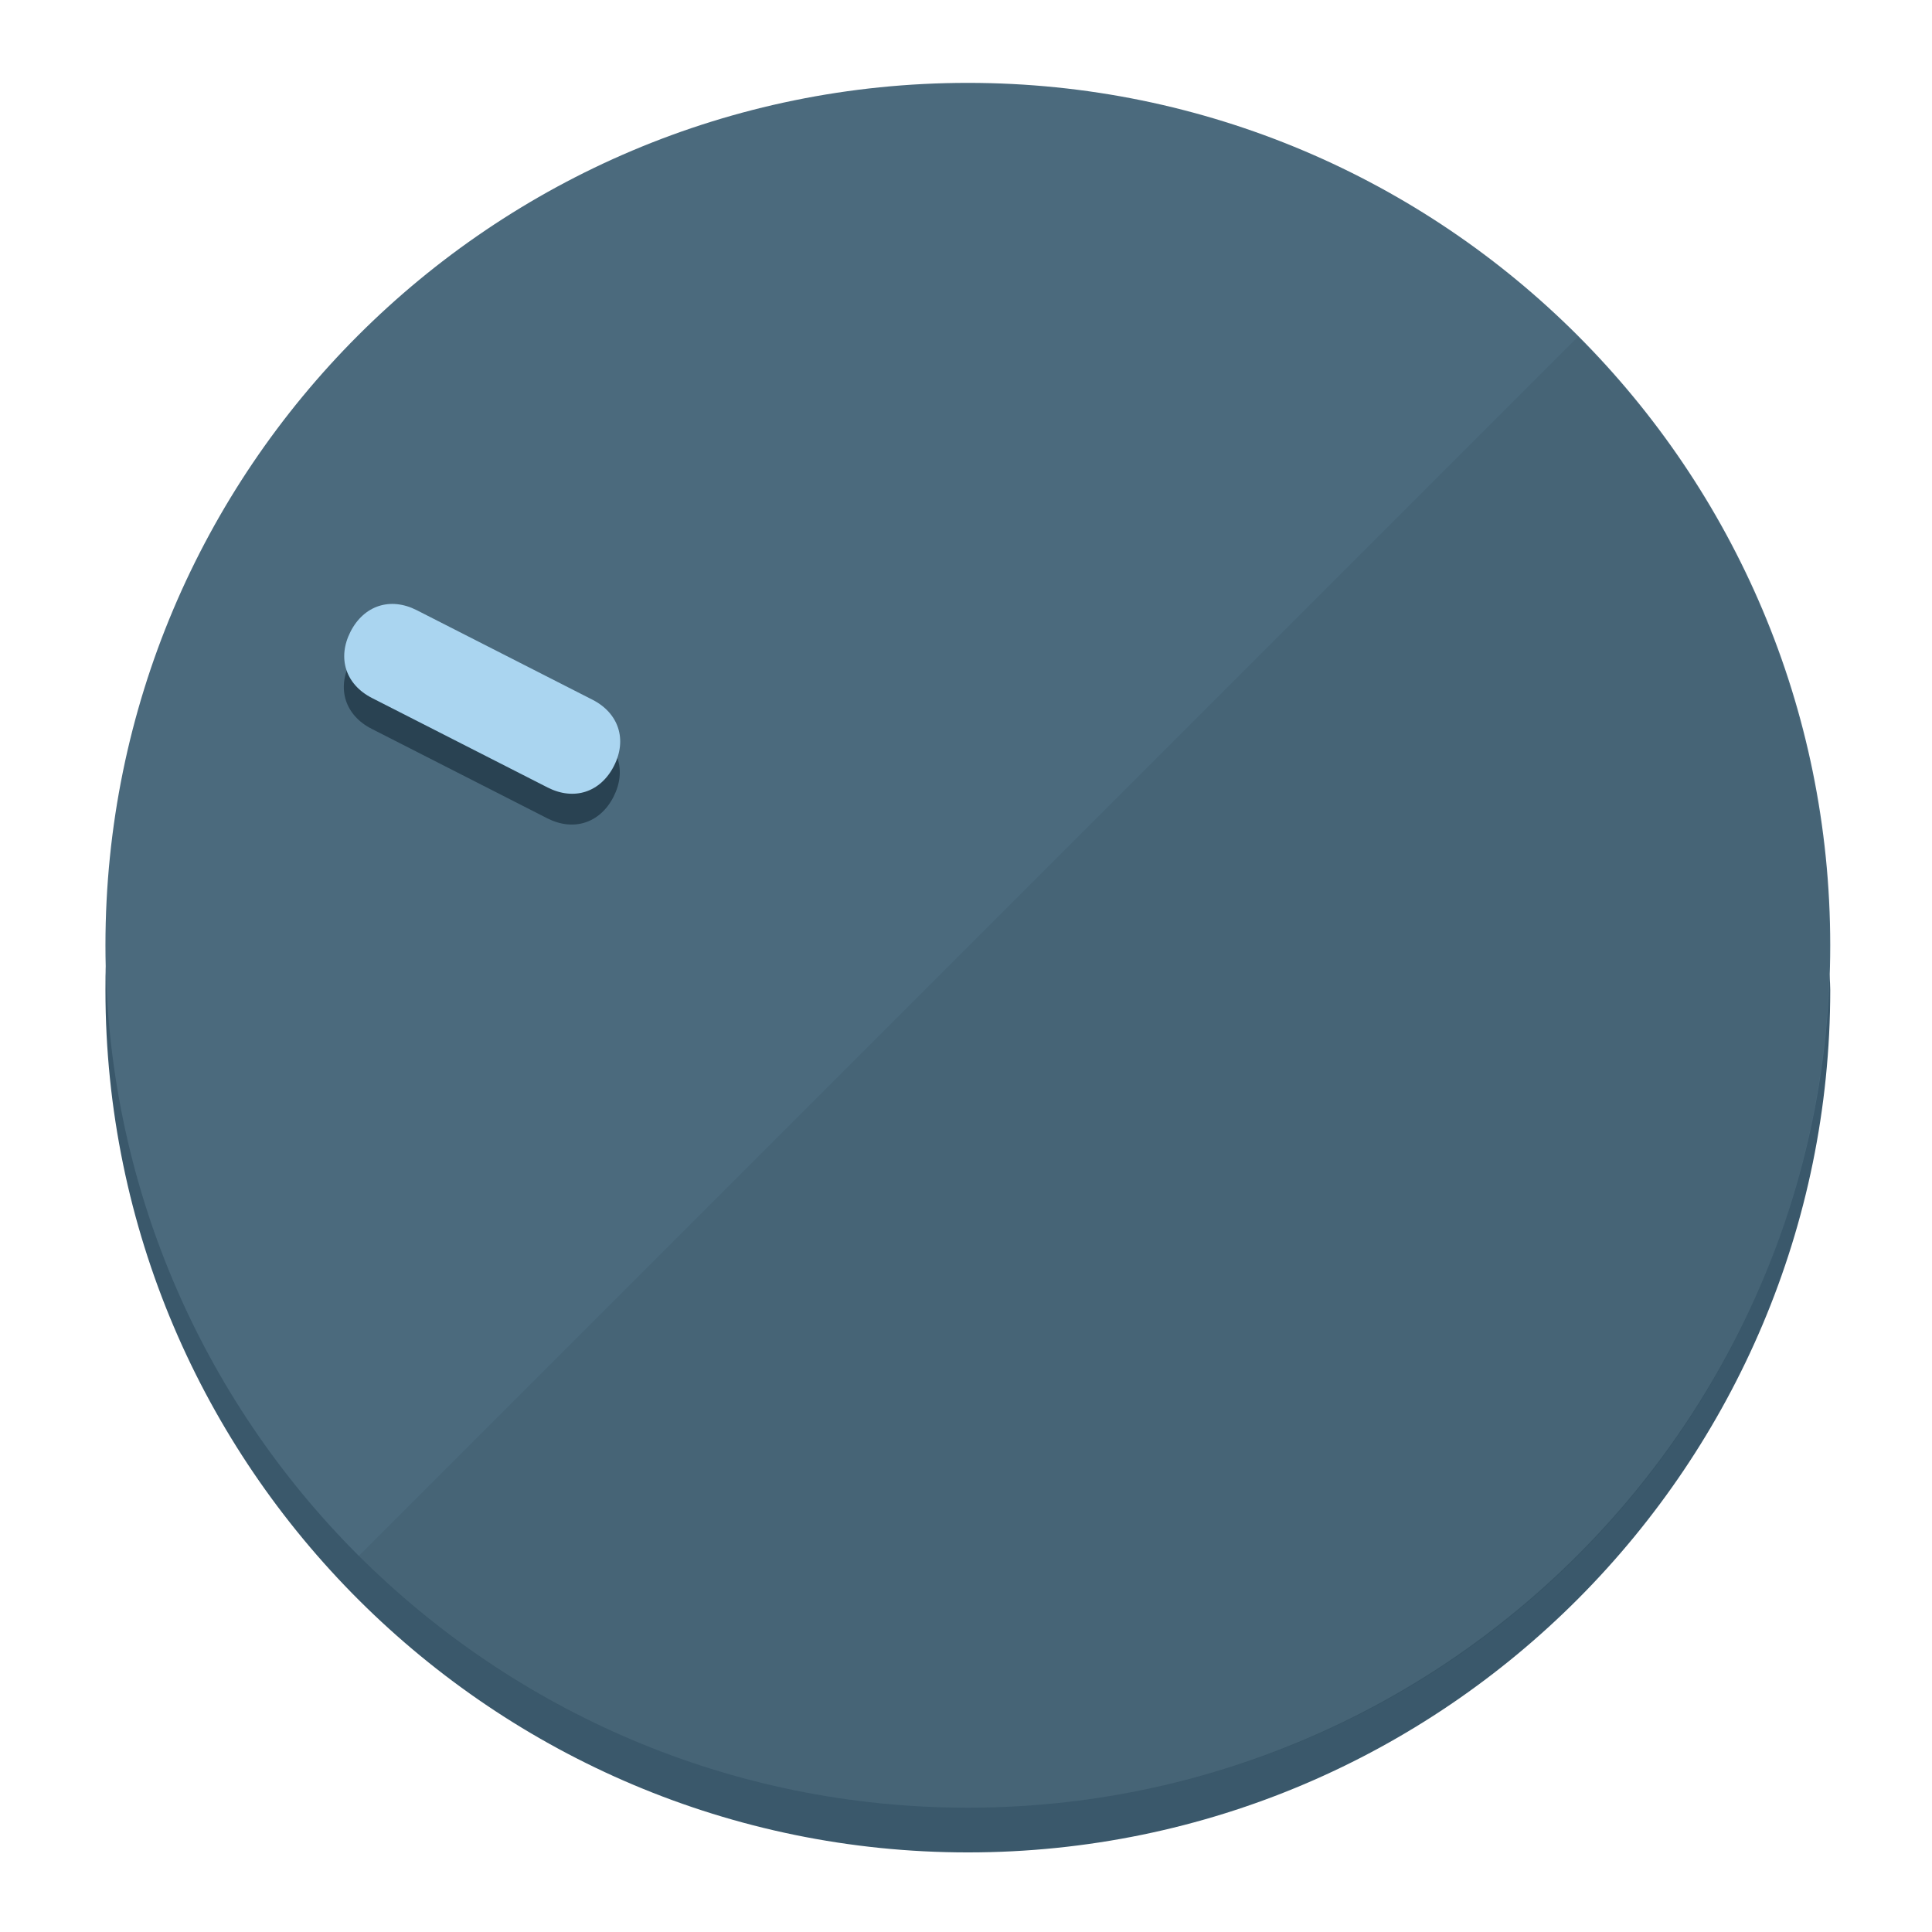
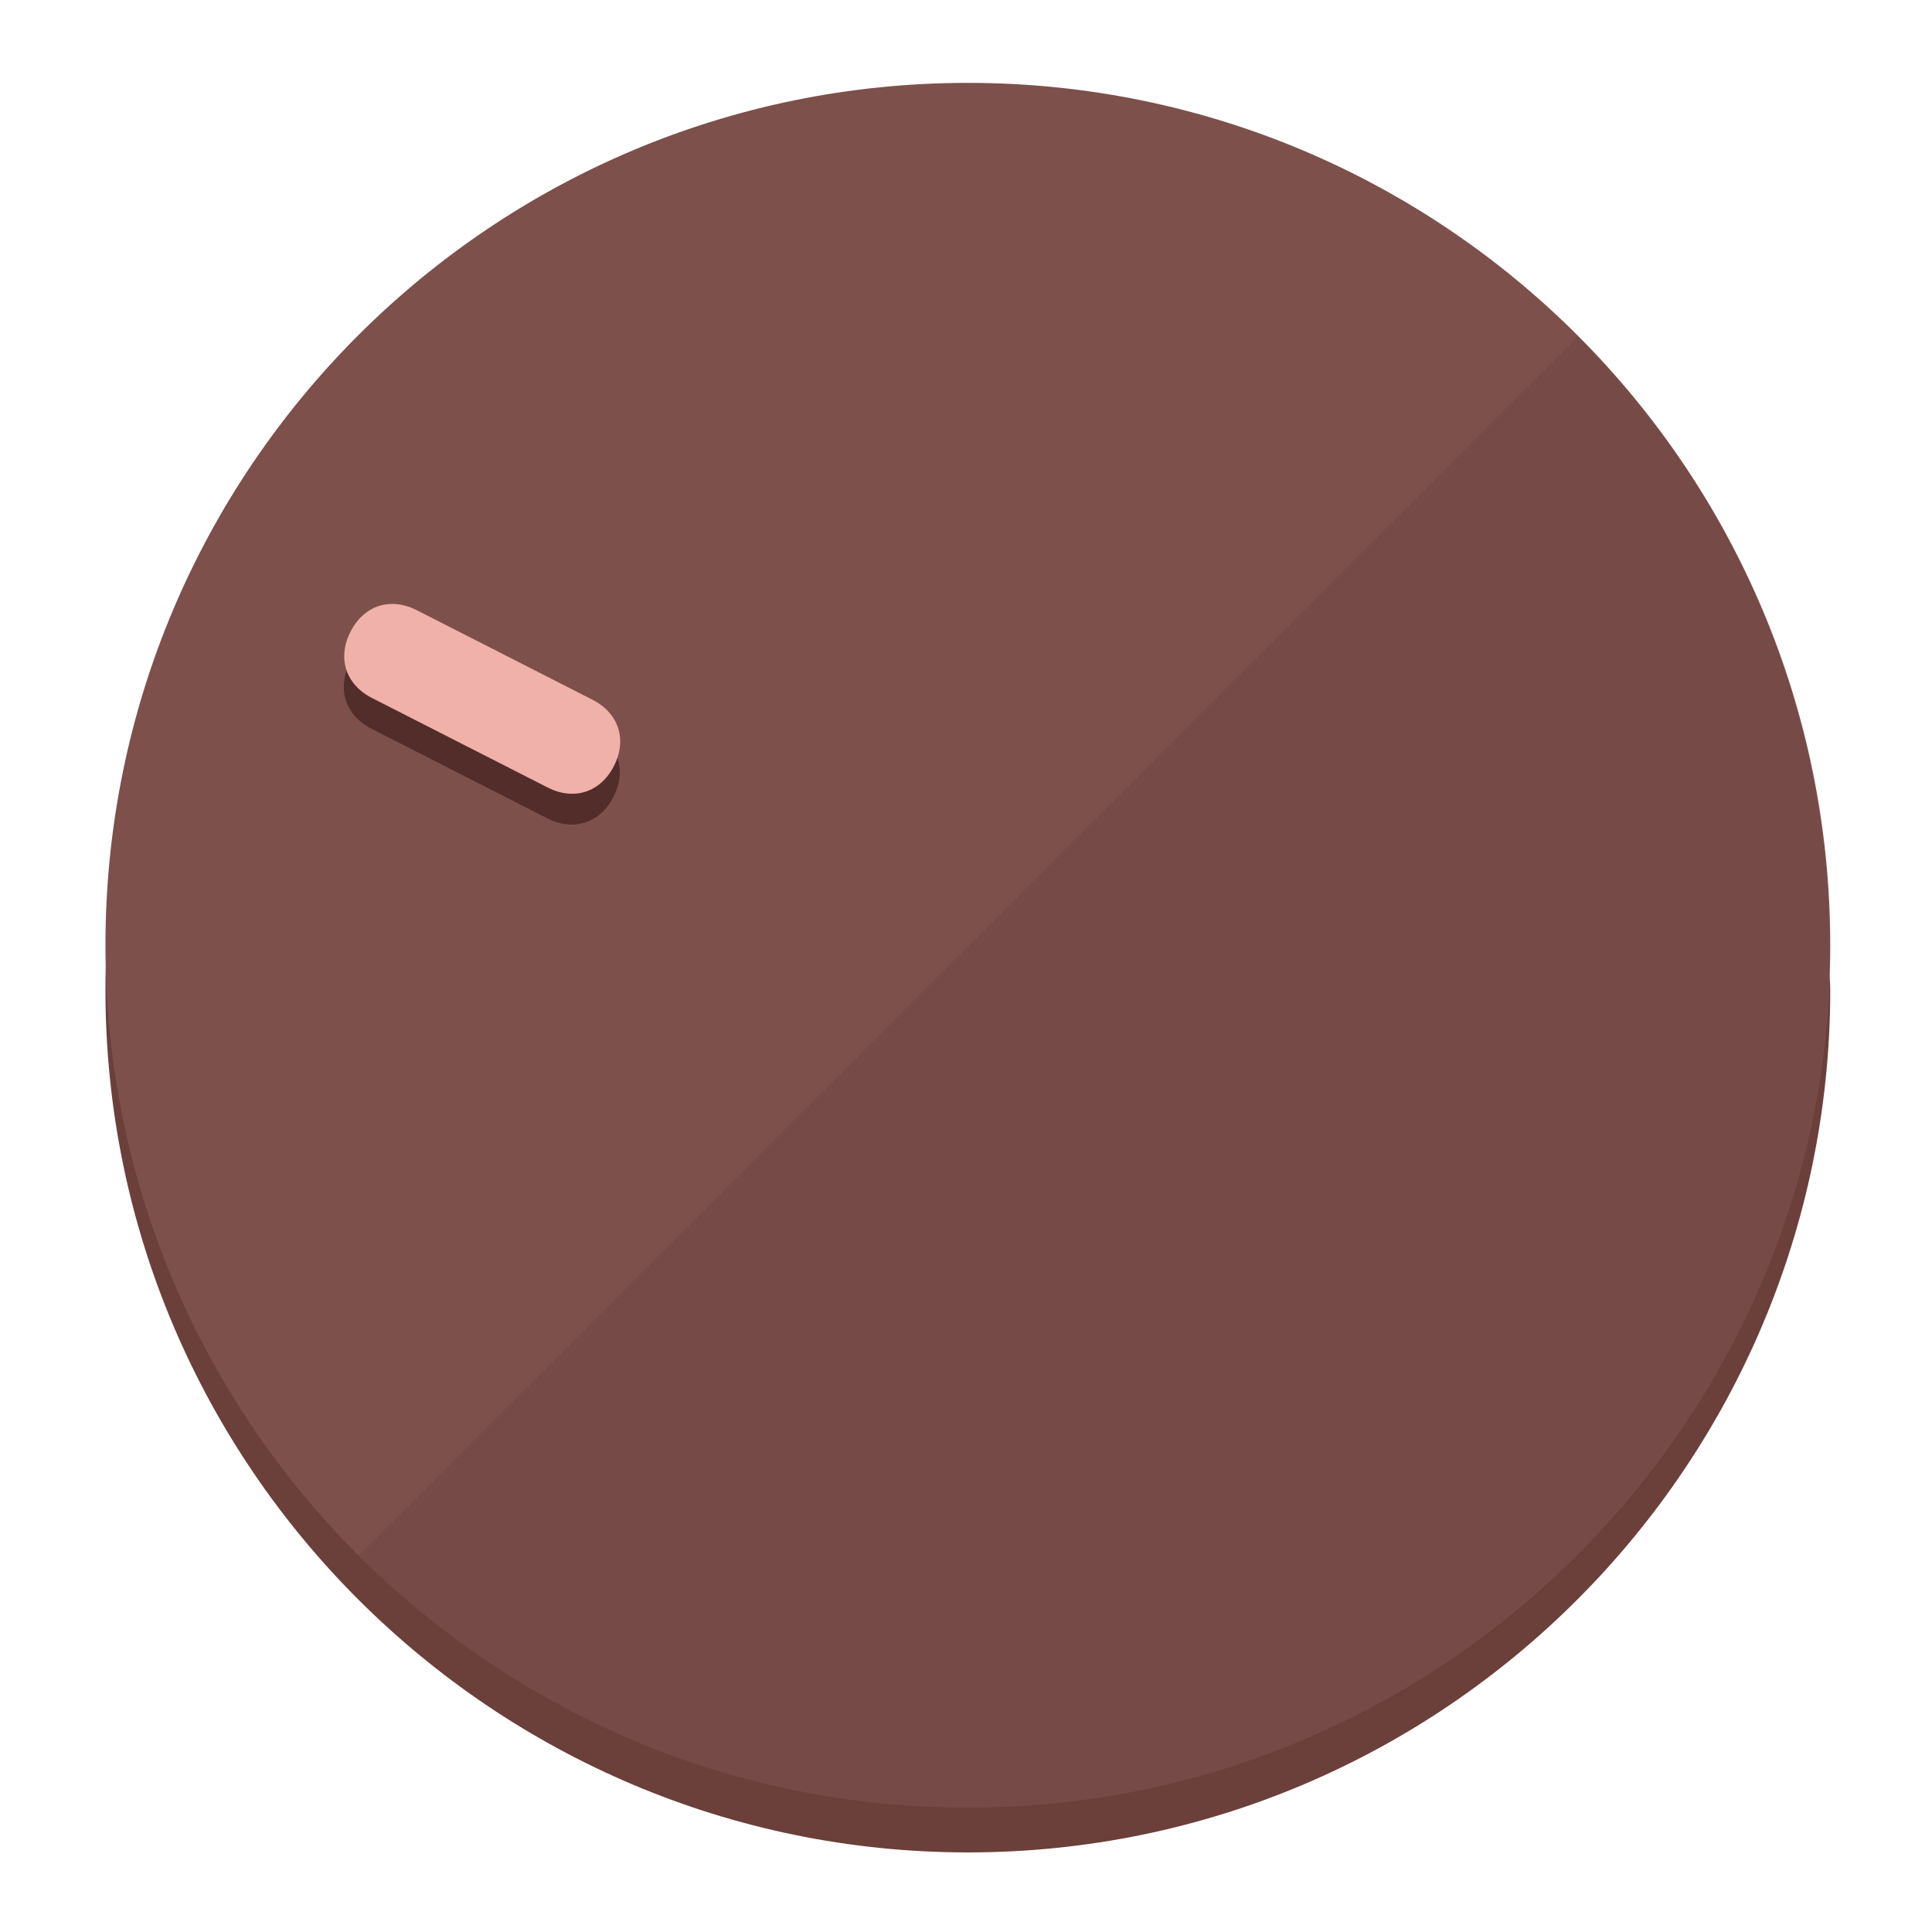
<svg xmlns="http://www.w3.org/2000/svg" height="120px" width="120px" version="1.1" id="Layer_1" viewBox="0 0 496.8 496.8" xml:space="preserve">
  <defs id="defs23" />
  <g id="g3158">
-     <path style="display:inline;fill:#3A586B;fill-opacity:1;stroke-width:1.584" d="m 248.875,445.92 c 116.582,0 212.89,-91.238 220.493,-205.286 0,5.069 1.267,8.87 1.267,13.939 0,121.651 -98.842,221.76 -221.76,221.76 -121.651,0 -221.76,-98.842 -221.76,-221.76 0,-5.069 0,-8.87 1.267,-13.939 7.603,114.048 103.91,205.286 220.493,205.286 z" id="path8" />
-     <circle style="display:inline;fill:#4B6A7D;fill-opacity:1;stroke-width:1.584" cx="248.875" cy="243.071" r="221.76" id="circle12" />
-     <path style="display:inline;fill:#294252;fill-opacity:0.154;stroke-width:1.587" d="m 405.744,86.606 c 86.308,86.308 86.308,227.193 0,313.5 -86.308,86.308 -227.193,86.308 -313.5,0" id="path14" />
+     <path style="display:inline;fill:#6B3F3A;fill-opacity:1;stroke-width:1.584" d="m 248.875,445.92 c 116.582,0 212.89,-91.238 220.493,-205.286 0,5.069 1.267,8.87 1.267,13.939 0,121.651 -98.842,221.76 -221.76,221.76 -121.651,0 -221.76,-98.842 -221.76,-221.76 0,-5.069 0,-8.87 1.267,-13.939 7.603,114.048 103.91,205.286 220.493,205.286 z" id="path8" />
+     <circle style="display:inline;fill:#7D504B;fill-opacity:1;stroke-width:1.584" cx="248.875" cy="243.071" r="221.76" id="circle12" />
+     <path style="display:inline;fill:#522D29;fill-opacity:0.154;stroke-width:1.587" d="m 405.744,86.606 c 86.308,86.308 86.308,227.193 0,313.5 -86.308,86.308 -227.193,86.308 -313.5,0" id="path14" />
  </g>
  <g id="g3198">
    <circle style="display:none;fill:#000000;fill-opacity:0;stroke-width:1.584" cx="-104.232" cy="331.97" r="221.76" id="circle12-3" transform="rotate(-63)" />
-     <path style="display:inline;fill:#294252;fill-opacity:1;stroke-width:1.584" d="m 152.23,187.837 c 6.774,3.452 8.99,10.269 5.538,17.044 v 0 c -3.452,6.774 -10.269,8.99 -17.044,5.538 L 95.56,187.407 c -6.774,-3.452 -8.99,-10.269 -5.538,-17.044 v 0 c 3.452,-6.774 10.269,-8.99 17.044,-5.538 z" id="path3789" />
-     <path style="display:inline;fill:#AAD5F0;stroke-width:1.584" d="m 152.333,179.919 c 6.775,3.452 8.99,10.269 5.538,17.044 v 0 c -3.452,6.774 -10.269,8.99 -17.044,5.538 L 95.663,179.489 c -6.774,-3.452 -8.99,-10.269 -5.538,-17.044 v 0 c 3.452,-6.775 10.269,-8.99 17.044,-5.538 z" id="path915" />
+     <path style="display:inline;fill:#522D29;fill-opacity:1;stroke-width:1.584" d="m 152.23,187.837 c 6.774,3.452 8.99,10.269 5.538,17.044 v 0 c -3.452,6.774 -10.269,8.99 -17.044,5.538 L 95.56,187.407 c -6.774,-3.452 -8.99,-10.269 -5.538,-17.044 v 0 c 3.452,-6.774 10.269,-8.99 17.044,-5.538 z" id="path3789" />
+     <path style="display:inline;fill:#F0B1AA;stroke-width:1.584" d="m 152.333,179.919 c 6.775,3.452 8.99,10.269 5.538,17.044 v 0 c -3.452,6.774 -10.269,8.99 -17.044,5.538 L 95.663,179.489 c -6.774,-3.452 -8.99,-10.269 -5.538,-17.044 v 0 c 3.452,-6.775 10.269,-8.99 17.044,-5.538 z" id="path915" />
  </g>
</svg>
